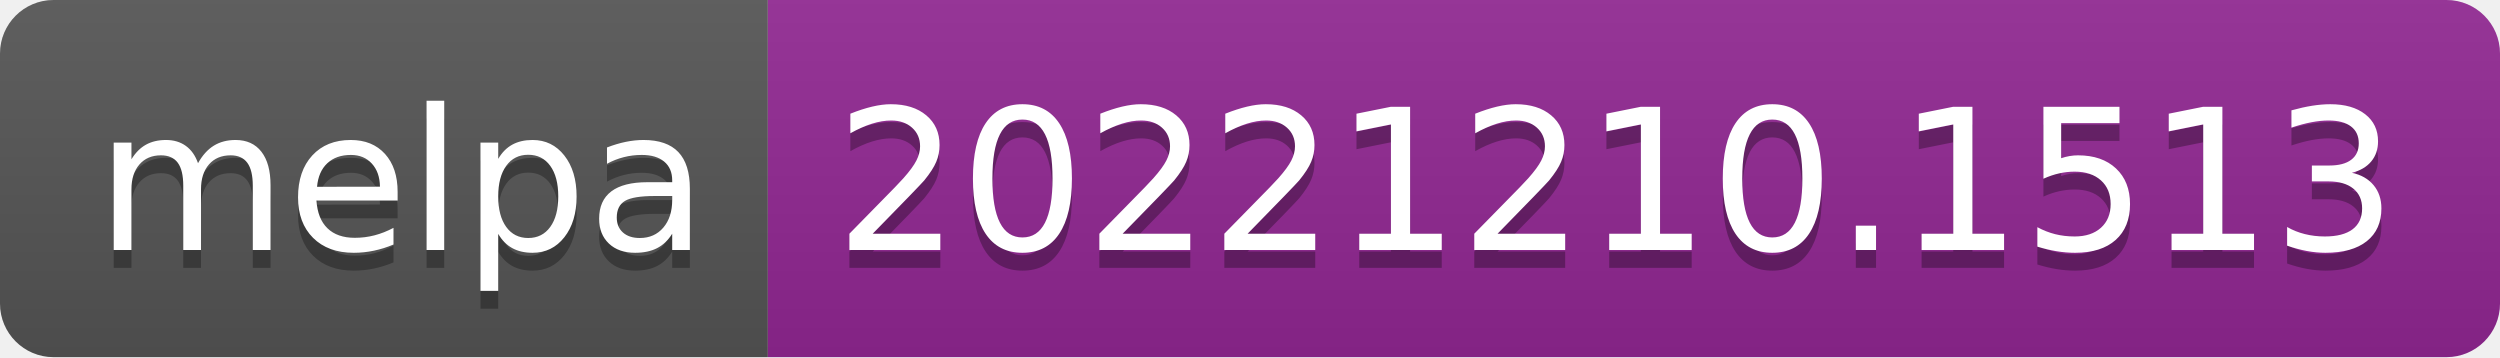
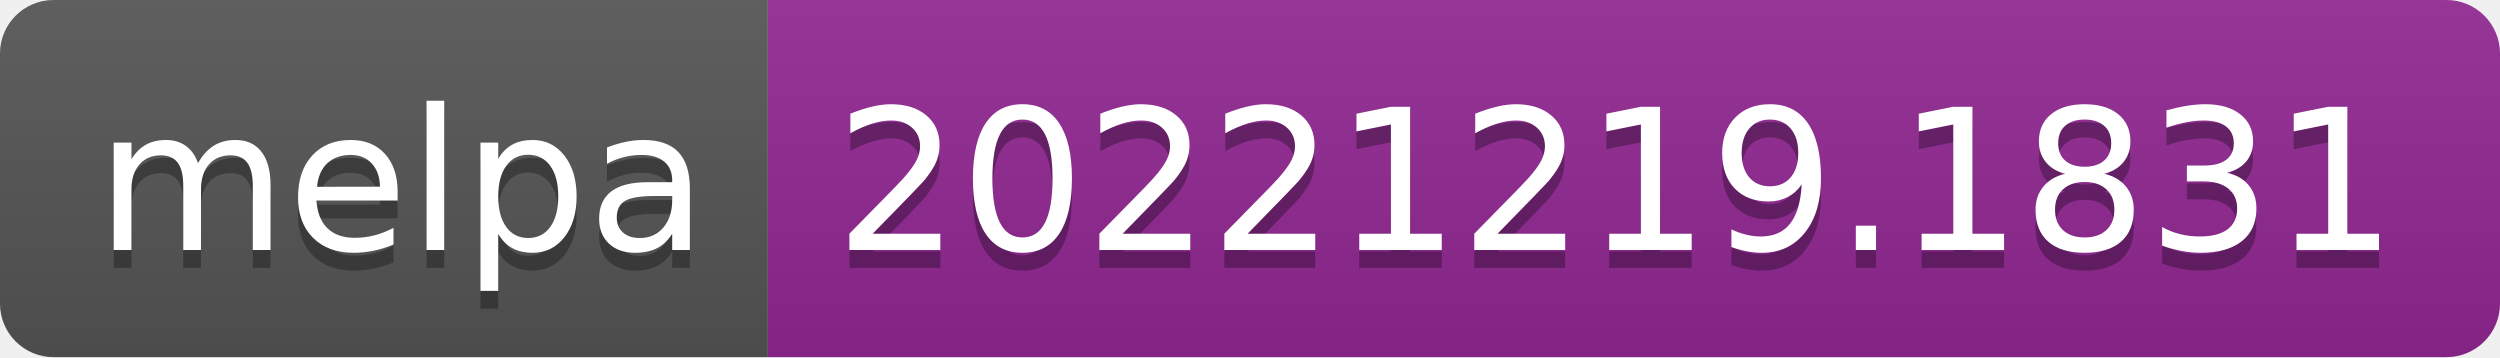
- <svg xmlns="http://www.w3.org/2000/svg" width="140" height="20" role="img" aria-label="melpa: 20221210.1513">
+ <svg xmlns="http://www.w3.org/2000/svg" width="140" height="20" role="img" aria-label="melpa: 20221219.1831">
  <linearGradient id="s" x2="0" y2="100%">
    <stop offset="0" stop-color="#bbb" stop-opacity=".1" />
    <stop offset="1" stop-opacity=".1" />
  </linearGradient>
  <clipPath id="r">
    <rect width="140" height="20" rx="3" fill="#fff" />
  </clipPath>
  <g clip-path="url(#r)">
    <rect width="43" height="20" fill="#555" />
    <rect x="43" width="97" height="20" fill="#922793" />
    <rect width="140" height="20" fill="url(#s)" />
  </g>
  <g fill="#fff" text-anchor="middle" font-family="Verdana,Geneva,DejaVu Sans,sans-serif" text-rendering="geometricPrecision" font-size="110">
    <text aria-hidden="true" x="225" y="150" fill="#010101" fill-opacity=".3" transform="scale(.1)" textLength="330">melpa</text>
    <text x="225" y="140" transform="scale(.1)" fill="#fff" textLength="330">melpa</text>
-     <text aria-hidden="true" x="905" y="150" fill="#010101" fill-opacity=".3" transform="scale(.1)" textLength="870">20221210.1513</text>
-     <text x="905" y="140" transform="scale(.1)" fill="#fff" textLength="870">20221210.1513</text>
+     <text aria-hidden="true" x="905" y="150" fill="#010101" fill-opacity=".3" transform="scale(.1)" textLength="870">20221219.1831</text>
+     <text x="905" y="140" transform="scale(.1)" fill="#fff" textLength="870">20221219.1831</text>
  </g>
</svg>
